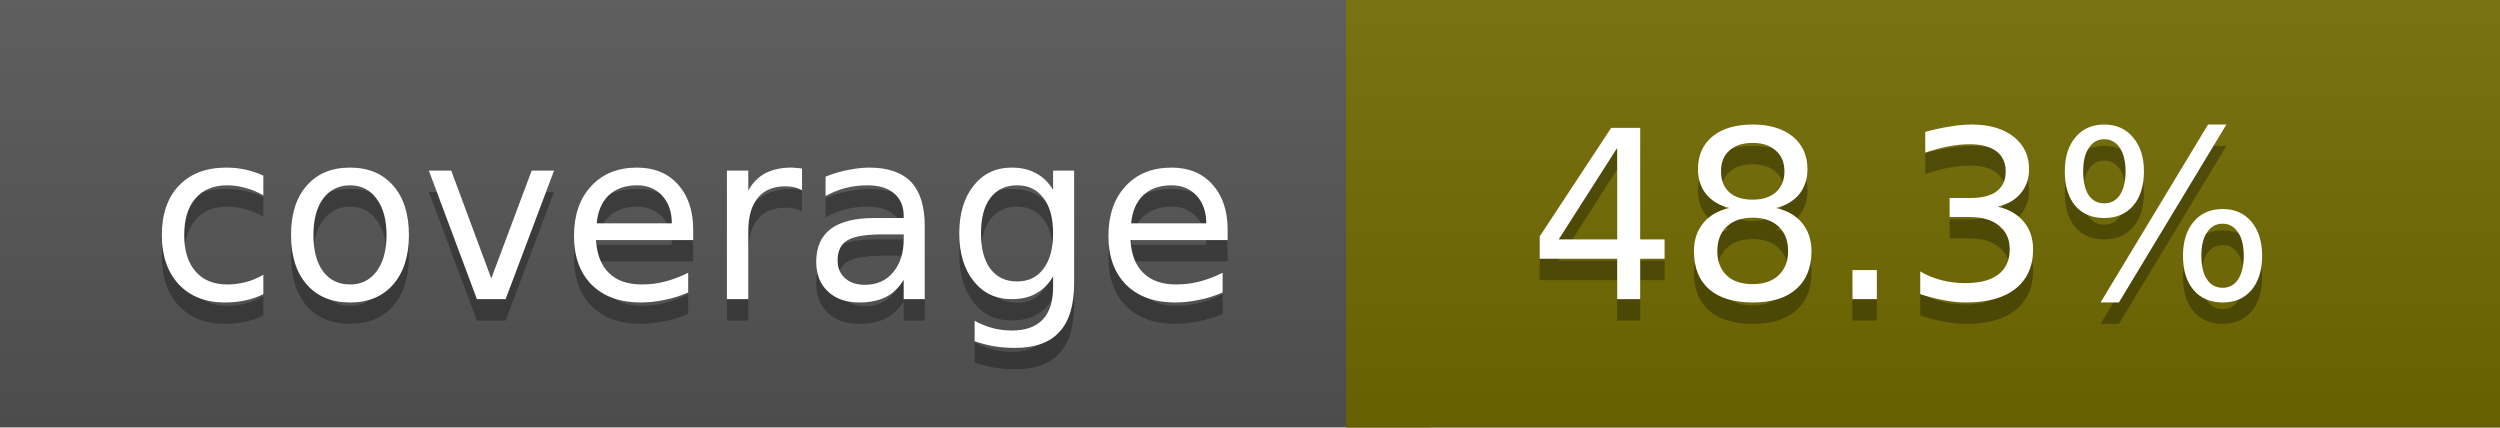
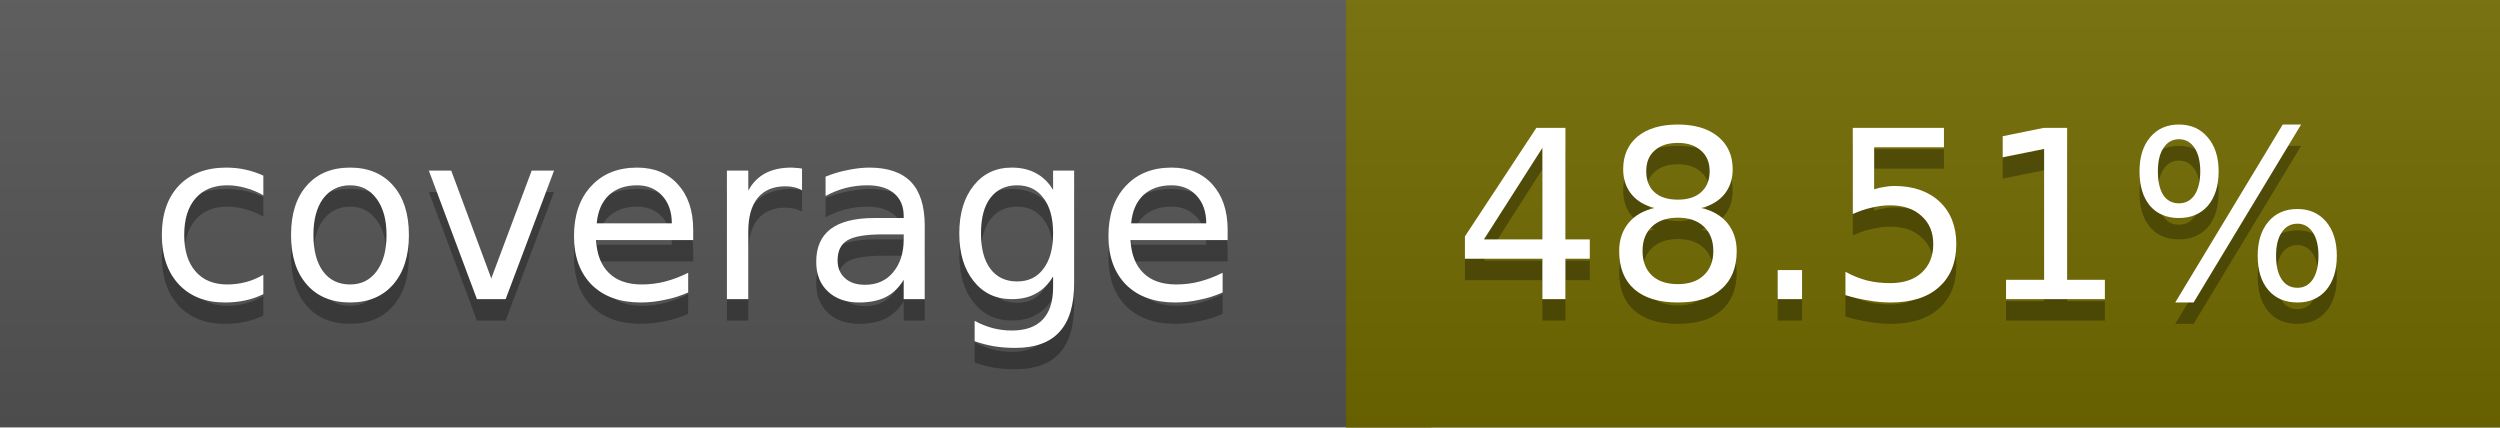
<svg xmlns="http://www.w3.org/2000/svg" width="117" height="20">
  <linearGradient id="a" x2="0" y2="100%">
    <stop offset="0" stop-color="#bbb" stop-opacity=".1" />
    <stop offset="1" stop-opacity=".1" />
  </linearGradient>
  <rect rx="0" width="117" height="20" fill="#555" />
  <rect rx="0" x="63" width="54" height="20" fill="#726b00" />
  <path fill="#726b00" d="M63 0h4v20h-4z" />
  <rect rx="0" width="117" height="20" fill="url(#a)" />
  <g fill="#fff" text-anchor="middle" font-family="DejaVu Sans,Verdana,Geneva,sans-serif" font-size="11">
    <text x="32.5" y="15" fill="#010101" fill-opacity=".3">coverage</text>
    <text x="32.5" y="14">coverage</text>
-     <text x="89" y="15" fill="#010101" fill-opacity=".3">48.3%</text>
-     <text x="89" y="14">48.3%</text>
+     <text x="89" y="15" fill="#010101" fill-opacity=".3">48.51%</text>
+     <text x="89" y="14">48.51%</text>
  </g>
</svg>
